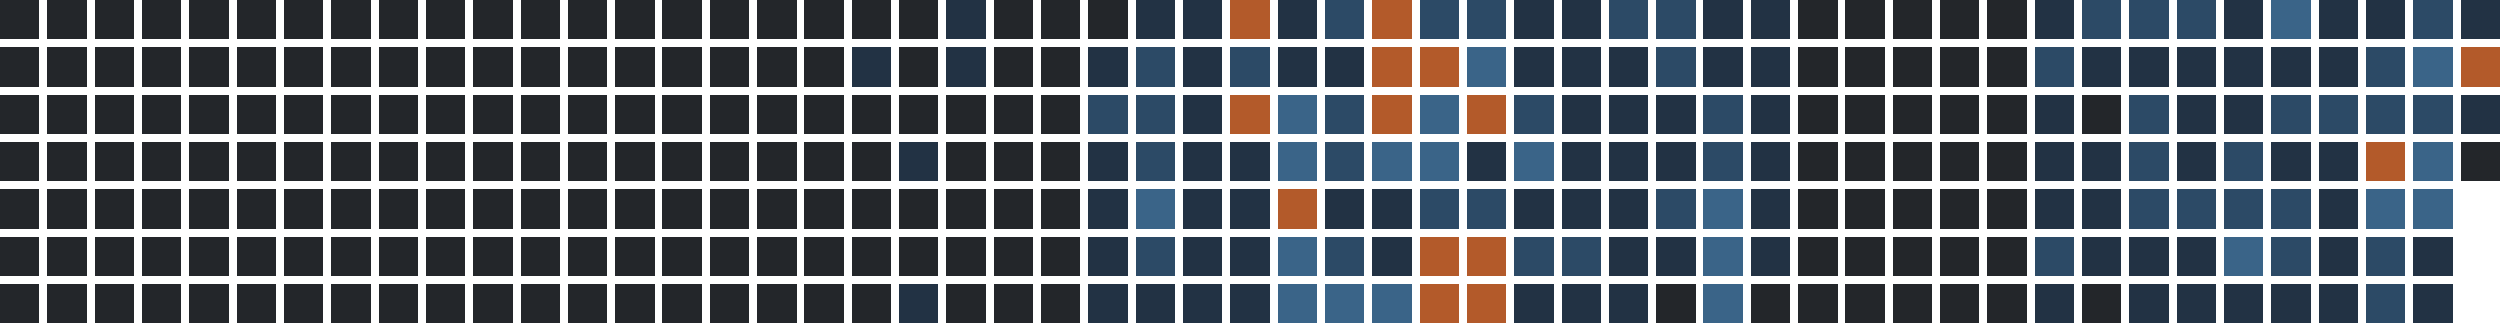
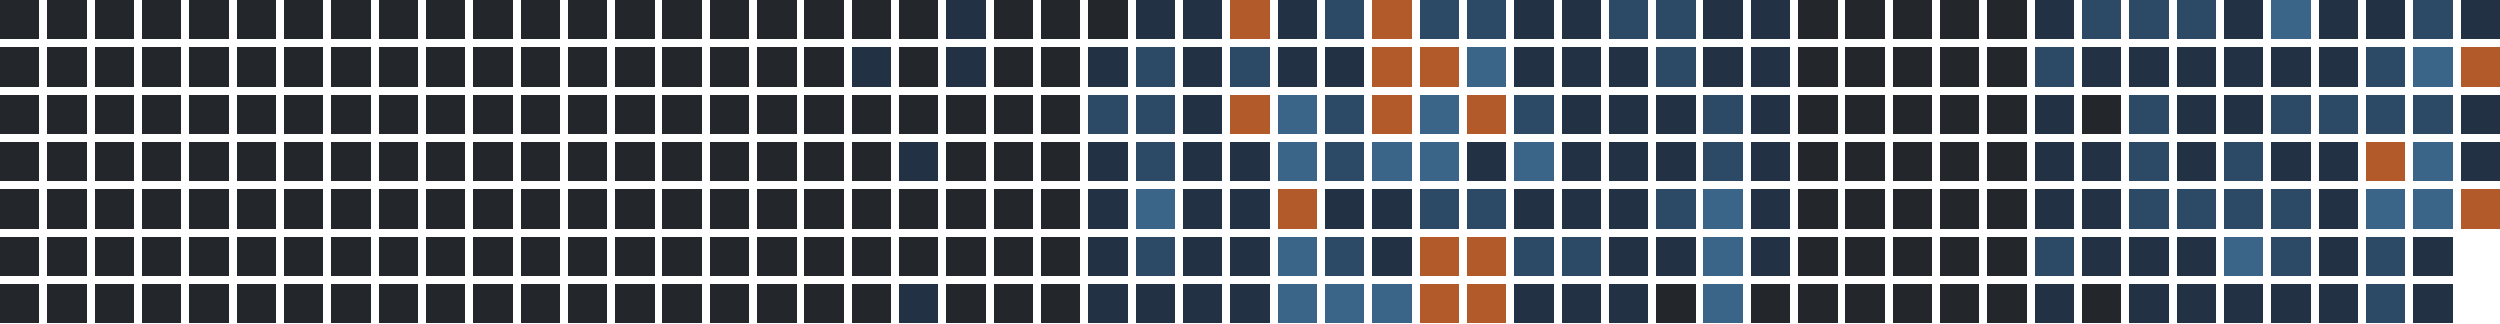
<svg xmlns="http://www.w3.org/2000/svg" version="1.1" width="634.0" height="82.0" viewBox="27.0 20.0 634.0 82.0">
  <rect style="fill:#23262a;shape-rendering:crispedges" data-score="0" data-date="2025-06-08" x="27" y="20" width="10" height="10" />
  <rect style="fill:#23262a;shape-rendering:crispedges" data-score="0" data-date="2025-06-15" x="39" y="20" width="10" height="10" />
  <rect style="fill:#23262a;shape-rendering:crispedges" data-score="0" data-date="2025-06-22" x="51" y="20" width="10" height="10" />
  <rect style="fill:#23262a;shape-rendering:crispedges" data-score="0" data-date="2025-06-29" x="63" y="20" width="10" height="10" />
  <rect style="fill:#23262a;shape-rendering:crispedges" data-score="0" data-date="2025-07-06" x="75" y="20" width="10" height="10" />
  <rect style="fill:#23262a;shape-rendering:crispedges" data-score="0" data-date="2025-07-13" x="87" y="20" width="10" height="10" />
  <rect style="fill:#23262a;shape-rendering:crispedges" data-score="0" data-date="2025-07-20" x="99" y="20" width="10" height="10" />
  <rect style="fill:#23262a;shape-rendering:crispedges" data-score="0" data-date="2025-07-27" x="111" y="20" width="10" height="10" />
  <rect style="fill:#23262a;shape-rendering:crispedges" data-score="0" data-date="2025-08-03" x="123" y="20" width="10" height="10" />
  <rect style="fill:#23262a;shape-rendering:crispedges" data-score="0" data-date="2025-08-10" x="135" y="20" width="10" height="10" />
  <rect style="fill:#23262a;shape-rendering:crispedges" data-score="0" data-date="2025-08-17" x="147" y="20" width="10" height="10" />
  <rect style="fill:#23262a;shape-rendering:crispedges" data-score="0" data-date="2025-08-24" x="159" y="20" width="10" height="10" />
  <rect style="fill:#23262a;shape-rendering:crispedges" data-score="0" data-date="2025-08-31" x="171" y="20" width="10" height="10" />
  <rect style="fill:#23262a;shape-rendering:crispedges" data-score="0" data-date="2025-09-07" x="183" y="20" width="10" height="10" />
  <rect style="fill:#23262a;shape-rendering:crispedges" data-score="0" data-date="2025-09-14" x="195" y="20" width="10" height="10" />
  <rect style="fill:#23262a;shape-rendering:crispedges" data-score="0" data-date="2025-09-21" x="207" y="20" width="10" height="10" />
  <rect style="fill:#23262a;shape-rendering:crispedges" data-score="0" data-date="2025-09-28" x="219" y="20" width="10" height="10" />
  <rect style="fill:#23262a;shape-rendering:crispedges" data-score="0" data-date="2025-10-05" x="231" y="20" width="10" height="10" />
  <rect style="fill:#23262a;shape-rendering:crispedges" data-score="0" data-date="2025-10-12" x="243" y="20" width="10" height="10" />
  <rect style="fill:#23262a;shape-rendering:crispedges" data-score="0" data-date="2025-10-19" x="255" y="20" width="10" height="10" />
  <rect style="fill:#223244;shape-rendering:crispedges" data-score="1" data-date="2025-10-26" x="267" y="20" width="10" height="10" />
  <rect style="fill:#23262a;shape-rendering:crispedges" data-score="0" data-date="2025-11-02" x="279" y="20" width="10" height="10" />
  <rect style="fill:#23262a;shape-rendering:crispedges" data-score="0" data-date="2025-11-09" x="291" y="20" width="10" height="10" />
  <rect style="fill:#23262a;shape-rendering:crispedges" data-score="0" data-date="2025-11-16" x="303" y="20" width="10" height="10" />
  <rect style="fill:#223244;shape-rendering:crispedges" data-score="1" data-date="2025-11-23" x="315" y="20" width="10" height="10" />
  <rect style="fill:#223244;shape-rendering:crispedges" data-score="1" data-date="2025-11-30" x="327" y="20" width="10" height="10" />
  <rect style="fill:#b35a2a;shape-rendering:crispedges" data-score="4" data-date="2025-12-07" x="339" y="20" width="10" height="10" />
  <rect style="fill:#223244;shape-rendering:crispedges" data-score="1" data-date="2025-12-14" x="351" y="20" width="10" height="10" />
  <rect style="fill:#2c4a66;shape-rendering:crispedges" data-score="2" data-date="2025-12-21" x="363" y="20" width="10" height="10" />
  <rect style="fill:#b35a2a;shape-rendering:crispedges" data-score="4" data-date="2025-12-28" x="375" y="20" width="10" height="10" />
  <rect style="fill:#2c4a66;shape-rendering:crispedges" data-score="2" data-date="2026-01-04" x="387" y="20" width="10" height="10" />
  <rect style="fill:#2c4a66;shape-rendering:crispedges" data-score="2" data-date="2026-01-11" x="399" y="20" width="10" height="10" />
  <rect style="fill:#223244;shape-rendering:crispedges" data-score="1" data-date="2026-01-18" x="411" y="20" width="10" height="10" />
  <rect style="fill:#223244;shape-rendering:crispedges" data-score="1" data-date="2026-01-25" x="423" y="20" width="10" height="10" />
  <rect style="fill:#2c4a66;shape-rendering:crispedges" data-score="2" data-date="2026-02-01" x="435" y="20" width="10" height="10" />
  <rect style="fill:#2c4a66;shape-rendering:crispedges" data-score="2" data-date="2026-02-08" x="447" y="20" width="10" height="10" />
  <rect style="fill:#223244;shape-rendering:crispedges" data-score="1" data-date="2026-02-15" x="459" y="20" width="10" height="10" />
  <rect style="fill:#223244;shape-rendering:crispedges" data-score="1" data-date="2026-02-22" x="471" y="20" width="10" height="10" />
  <rect style="fill:#23262a;shape-rendering:crispedges" data-score="0" data-date="2026-03-01" x="483" y="20" width="10" height="10" />
  <rect style="fill:#23262a;shape-rendering:crispedges" data-score="0" data-date="2026-03-08" x="495" y="20" width="10" height="10" />
  <rect style="fill:#23262a;shape-rendering:crispedges" data-score="0" data-date="2026-03-15" x="507" y="20" width="10" height="10" />
  <rect style="fill:#23262a;shape-rendering:crispedges" data-score="0" data-date="2026-03-22" x="519" y="20" width="10" height="10" />
  <rect style="fill:#23262a;shape-rendering:crispedges" data-score="0" data-date="2026-03-29" x="531" y="20" width="10" height="10" />
  <rect style="fill:#223244;shape-rendering:crispedges" data-score="1" data-date="2026-04-05" x="543" y="20" width="10" height="10" />
  <rect style="fill:#2c4a66;shape-rendering:crispedges" data-score="2" data-date="2026-04-12" x="555" y="20" width="10" height="10" />
  <rect style="fill:#2c4a66;shape-rendering:crispedges" data-score="2" data-date="2026-04-19" x="567" y="20" width="10" height="10" />
  <rect style="fill:#2c4a66;shape-rendering:crispedges" data-score="2" data-date="2026-04-26" x="579" y="20" width="10" height="10" />
  <rect style="fill:#223244;shape-rendering:crispedges" data-score="1" data-date="2026-05-03" x="591" y="20" width="10" height="10" />
  <rect style="fill:#3a6488;shape-rendering:crispedges" data-score="3" data-date="2026-05-10" x="603" y="20" width="10" height="10" />
  <rect style="fill:#223244;shape-rendering:crispedges" data-score="1" data-date="2026-05-17" x="615" y="20" width="10" height="10" />
  <rect style="fill:#223244;shape-rendering:crispedges" data-score="1" data-date="2026-05-24" x="627" y="20" width="10" height="10" />
  <rect style="fill:#2c4a66;shape-rendering:crispedges" data-score="2" data-date="2026-05-31" x="639" y="20" width="10" height="10" />
  <rect style="fill:#223244;shape-rendering:crispedges" data-score="1" data-date="2026-06-07" x="651" y="20" width="10" height="10" />
  <rect style="fill:#23262a;shape-rendering:crispedges" data-score="0" data-date="2025-06-09" x="27" y="32" width="10" height="10" />
  <rect style="fill:#23262a;shape-rendering:crispedges" data-score="0" data-date="2025-06-16" x="39" y="32" width="10" height="10" />
  <rect style="fill:#23262a;shape-rendering:crispedges" data-score="0" data-date="2025-06-23" x="51" y="32" width="10" height="10" />
  <rect style="fill:#23262a;shape-rendering:crispedges" data-score="0" data-date="2025-06-30" x="63" y="32" width="10" height="10" />
  <rect style="fill:#23262a;shape-rendering:crispedges" data-score="0" data-date="2025-07-07" x="75" y="32" width="10" height="10" />
  <rect style="fill:#23262a;shape-rendering:crispedges" data-score="0" data-date="2025-07-14" x="87" y="32" width="10" height="10" />
  <rect style="fill:#23262a;shape-rendering:crispedges" data-score="0" data-date="2025-07-21" x="99" y="32" width="10" height="10" />
  <rect style="fill:#23262a;shape-rendering:crispedges" data-score="0" data-date="2025-07-28" x="111" y="32" width="10" height="10" />
  <rect style="fill:#23262a;shape-rendering:crispedges" data-score="0" data-date="2025-08-04" x="123" y="32" width="10" height="10" />
  <rect style="fill:#23262a;shape-rendering:crispedges" data-score="0" data-date="2025-08-11" x="135" y="32" width="10" height="10" />
  <rect style="fill:#23262a;shape-rendering:crispedges" data-score="0" data-date="2025-08-18" x="147" y="32" width="10" height="10" />
  <rect style="fill:#23262a;shape-rendering:crispedges" data-score="0" data-date="2025-08-25" x="159" y="32" width="10" height="10" />
  <rect style="fill:#23262a;shape-rendering:crispedges" data-score="0" data-date="2025-09-01" x="171" y="32" width="10" height="10" />
  <rect style="fill:#23262a;shape-rendering:crispedges" data-score="0" data-date="2025-09-08" x="183" y="32" width="10" height="10" />
  <rect style="fill:#23262a;shape-rendering:crispedges" data-score="0" data-date="2025-09-15" x="195" y="32" width="10" height="10" />
  <rect style="fill:#23262a;shape-rendering:crispedges" data-score="0" data-date="2025-09-22" x="207" y="32" width="10" height="10" />
  <rect style="fill:#23262a;shape-rendering:crispedges" data-score="0" data-date="2025-09-29" x="219" y="32" width="10" height="10" />
  <rect style="fill:#23262a;shape-rendering:crispedges" data-score="0" data-date="2025-10-06" x="231" y="32" width="10" height="10" />
  <rect style="fill:#223244;shape-rendering:crispedges" data-score="1" data-date="2025-10-13" x="243" y="32" width="10" height="10" />
  <rect style="fill:#23262a;shape-rendering:crispedges" data-score="0" data-date="2025-10-20" x="255" y="32" width="10" height="10" />
  <rect style="fill:#223244;shape-rendering:crispedges" data-score="1" data-date="2025-10-27" x="267" y="32" width="10" height="10" />
  <rect style="fill:#23262a;shape-rendering:crispedges" data-score="0" data-date="2025-11-03" x="279" y="32" width="10" height="10" />
  <rect style="fill:#23262a;shape-rendering:crispedges" data-score="0" data-date="2025-11-10" x="291" y="32" width="10" height="10" />
  <rect style="fill:#223244;shape-rendering:crispedges" data-score="1" data-date="2025-11-17" x="303" y="32" width="10" height="10" />
  <rect style="fill:#2c4a66;shape-rendering:crispedges" data-score="2" data-date="2025-11-24" x="315" y="32" width="10" height="10" />
  <rect style="fill:#223244;shape-rendering:crispedges" data-score="1" data-date="2025-12-01" x="327" y="32" width="10" height="10" />
  <rect style="fill:#2c4a66;shape-rendering:crispedges" data-score="2" data-date="2025-12-08" x="339" y="32" width="10" height="10" />
  <rect style="fill:#223244;shape-rendering:crispedges" data-score="1" data-date="2025-12-15" x="351" y="32" width="10" height="10" />
  <rect style="fill:#223244;shape-rendering:crispedges" data-score="1" data-date="2025-12-22" x="363" y="32" width="10" height="10" />
  <rect style="fill:#b35a2a;shape-rendering:crispedges" data-score="4" data-date="2025-12-29" x="375" y="32" width="10" height="10" />
  <rect style="fill:#b35a2a;shape-rendering:crispedges" data-score="4" data-date="2026-01-05" x="387" y="32" width="10" height="10" />
  <rect style="fill:#3a6488;shape-rendering:crispedges" data-score="3" data-date="2026-01-12" x="399" y="32" width="10" height="10" />
  <rect style="fill:#223244;shape-rendering:crispedges" data-score="1" data-date="2026-01-19" x="411" y="32" width="10" height="10" />
  <rect style="fill:#223244;shape-rendering:crispedges" data-score="1" data-date="2026-01-26" x="423" y="32" width="10" height="10" />
  <rect style="fill:#223244;shape-rendering:crispedges" data-score="1" data-date="2026-02-02" x="435" y="32" width="10" height="10" />
  <rect style="fill:#2c4a66;shape-rendering:crispedges" data-score="2" data-date="2026-02-09" x="447" y="32" width="10" height="10" />
  <rect style="fill:#223244;shape-rendering:crispedges" data-score="1" data-date="2026-02-16" x="459" y="32" width="10" height="10" />
  <rect style="fill:#223244;shape-rendering:crispedges" data-score="1" data-date="2026-02-23" x="471" y="32" width="10" height="10" />
  <rect style="fill:#23262a;shape-rendering:crispedges" data-score="0" data-date="2026-03-02" x="483" y="32" width="10" height="10" />
  <rect style="fill:#23262a;shape-rendering:crispedges" data-score="0" data-date="2026-03-09" x="495" y="32" width="10" height="10" />
  <rect style="fill:#23262a;shape-rendering:crispedges" data-score="0" data-date="2026-03-16" x="507" y="32" width="10" height="10" />
  <rect style="fill:#23262a;shape-rendering:crispedges" data-score="0" data-date="2026-03-23" x="519" y="32" width="10" height="10" />
  <rect style="fill:#23262a;shape-rendering:crispedges" data-score="0" data-date="2026-03-30" x="531" y="32" width="10" height="10" />
  <rect style="fill:#2c4a66;shape-rendering:crispedges" data-score="2" data-date="2026-04-06" x="543" y="32" width="10" height="10" />
  <rect style="fill:#223244;shape-rendering:crispedges" data-score="1" data-date="2026-04-13" x="555" y="32" width="10" height="10" />
  <rect style="fill:#223244;shape-rendering:crispedges" data-score="1" data-date="2026-04-20" x="567" y="32" width="10" height="10" />
  <rect style="fill:#223244;shape-rendering:crispedges" data-score="1" data-date="2026-04-27" x="579" y="32" width="10" height="10" />
  <rect style="fill:#223244;shape-rendering:crispedges" data-score="1" data-date="2026-05-04" x="591" y="32" width="10" height="10" />
  <rect style="fill:#223244;shape-rendering:crispedges" data-score="1" data-date="2026-05-11" x="603" y="32" width="10" height="10" />
  <rect style="fill:#223244;shape-rendering:crispedges" data-score="1" data-date="2026-05-18" x="615" y="32" width="10" height="10" />
  <rect style="fill:#2c4a66;shape-rendering:crispedges" data-score="2" data-date="2026-05-25" x="627" y="32" width="10" height="10" />
  <rect style="fill:#3a6488;shape-rendering:crispedges" data-score="3" data-date="2026-06-01" x="639" y="32" width="10" height="10" />
  <rect style="fill:#b35a2a;shape-rendering:crispedges" data-score="4" data-date="2026-06-08" x="651" y="32" width="10" height="10" />
  <rect style="fill:#23262a;shape-rendering:crispedges" data-score="0" data-date="2025-06-10" x="27" y="44" width="10" height="10" />
  <rect style="fill:#23262a;shape-rendering:crispedges" data-score="0" data-date="2025-06-17" x="39" y="44" width="10" height="10" />
  <rect style="fill:#23262a;shape-rendering:crispedges" data-score="0" data-date="2025-06-24" x="51" y="44" width="10" height="10" />
  <rect style="fill:#23262a;shape-rendering:crispedges" data-score="0" data-date="2025-07-01" x="63" y="44" width="10" height="10" />
  <rect style="fill:#23262a;shape-rendering:crispedges" data-score="0" data-date="2025-07-08" x="75" y="44" width="10" height="10" />
  <rect style="fill:#23262a;shape-rendering:crispedges" data-score="0" data-date="2025-07-15" x="87" y="44" width="10" height="10" />
  <rect style="fill:#23262a;shape-rendering:crispedges" data-score="0" data-date="2025-07-22" x="99" y="44" width="10" height="10" />
  <rect style="fill:#23262a;shape-rendering:crispedges" data-score="0" data-date="2025-07-29" x="111" y="44" width="10" height="10" />
  <rect style="fill:#23262a;shape-rendering:crispedges" data-score="0" data-date="2025-08-05" x="123" y="44" width="10" height="10" />
  <rect style="fill:#23262a;shape-rendering:crispedges" data-score="0" data-date="2025-08-12" x="135" y="44" width="10" height="10" />
  <rect style="fill:#23262a;shape-rendering:crispedges" data-score="0" data-date="2025-08-19" x="147" y="44" width="10" height="10" />
  <rect style="fill:#23262a;shape-rendering:crispedges" data-score="0" data-date="2025-08-26" x="159" y="44" width="10" height="10" />
  <rect style="fill:#23262a;shape-rendering:crispedges" data-score="0" data-date="2025-09-02" x="171" y="44" width="10" height="10" />
  <rect style="fill:#23262a;shape-rendering:crispedges" data-score="0" data-date="2025-09-09" x="183" y="44" width="10" height="10" />
  <rect style="fill:#23262a;shape-rendering:crispedges" data-score="0" data-date="2025-09-16" x="195" y="44" width="10" height="10" />
  <rect style="fill:#23262a;shape-rendering:crispedges" data-score="0" data-date="2025-09-23" x="207" y="44" width="10" height="10" />
  <rect style="fill:#23262a;shape-rendering:crispedges" data-score="0" data-date="2025-09-30" x="219" y="44" width="10" height="10" />
  <rect style="fill:#23262a;shape-rendering:crispedges" data-score="0" data-date="2025-10-07" x="231" y="44" width="10" height="10" />
  <rect style="fill:#23262a;shape-rendering:crispedges" data-score="0" data-date="2025-10-14" x="243" y="44" width="10" height="10" />
  <rect style="fill:#23262a;shape-rendering:crispedges" data-score="0" data-date="2025-10-21" x="255" y="44" width="10" height="10" />
  <rect style="fill:#23262a;shape-rendering:crispedges" data-score="0" data-date="2025-10-28" x="267" y="44" width="10" height="10" />
  <rect style="fill:#23262a;shape-rendering:crispedges" data-score="0" data-date="2025-11-04" x="279" y="44" width="10" height="10" />
  <rect style="fill:#23262a;shape-rendering:crispedges" data-score="0" data-date="2025-11-11" x="291" y="44" width="10" height="10" />
  <rect style="fill:#2c4a66;shape-rendering:crispedges" data-score="2" data-date="2025-11-18" x="303" y="44" width="10" height="10" />
  <rect style="fill:#2c4a66;shape-rendering:crispedges" data-score="2" data-date="2025-11-25" x="315" y="44" width="10" height="10" />
  <rect style="fill:#223244;shape-rendering:crispedges" data-score="1" data-date="2025-12-02" x="327" y="44" width="10" height="10" />
  <rect style="fill:#b35a2a;shape-rendering:crispedges" data-score="4" data-date="2025-12-09" x="339" y="44" width="10" height="10" />
  <rect style="fill:#3a6488;shape-rendering:crispedges" data-score="3" data-date="2025-12-16" x="351" y="44" width="10" height="10" />
  <rect style="fill:#2c4a66;shape-rendering:crispedges" data-score="2" data-date="2025-12-23" x="363" y="44" width="10" height="10" />
  <rect style="fill:#b35a2a;shape-rendering:crispedges" data-score="4" data-date="2025-12-30" x="375" y="44" width="10" height="10" />
  <rect style="fill:#3a6488;shape-rendering:crispedges" data-score="3" data-date="2026-01-06" x="387" y="44" width="10" height="10" />
  <rect style="fill:#b35a2a;shape-rendering:crispedges" data-score="4" data-date="2026-01-13" x="399" y="44" width="10" height="10" />
  <rect style="fill:#2c4a66;shape-rendering:crispedges" data-score="2" data-date="2026-01-20" x="411" y="44" width="10" height="10" />
  <rect style="fill:#223244;shape-rendering:crispedges" data-score="1" data-date="2026-01-27" x="423" y="44" width="10" height="10" />
  <rect style="fill:#223244;shape-rendering:crispedges" data-score="1" data-date="2026-02-03" x="435" y="44" width="10" height="10" />
  <rect style="fill:#223244;shape-rendering:crispedges" data-score="1" data-date="2026-02-10" x="447" y="44" width="10" height="10" />
  <rect style="fill:#2c4a66;shape-rendering:crispedges" data-score="2" data-date="2026-02-17" x="459" y="44" width="10" height="10" />
  <rect style="fill:#223244;shape-rendering:crispedges" data-score="1" data-date="2026-02-24" x="471" y="44" width="10" height="10" />
  <rect style="fill:#23262a;shape-rendering:crispedges" data-score="0" data-date="2026-03-03" x="483" y="44" width="10" height="10" />
  <rect style="fill:#23262a;shape-rendering:crispedges" data-score="0" data-date="2026-03-10" x="495" y="44" width="10" height="10" />
  <rect style="fill:#23262a;shape-rendering:crispedges" data-score="0" data-date="2026-03-17" x="507" y="44" width="10" height="10" />
  <rect style="fill:#23262a;shape-rendering:crispedges" data-score="0" data-date="2026-03-24" x="519" y="44" width="10" height="10" />
  <rect style="fill:#23262a;shape-rendering:crispedges" data-score="0" data-date="2026-03-31" x="531" y="44" width="10" height="10" />
  <rect style="fill:#223244;shape-rendering:crispedges" data-score="1" data-date="2026-04-07" x="543" y="44" width="10" height="10" />
  <rect style="fill:#23262a;shape-rendering:crispedges" data-score="0" data-date="2026-04-14" x="555" y="44" width="10" height="10" />
  <rect style="fill:#2c4a66;shape-rendering:crispedges" data-score="2" data-date="2026-04-21" x="567" y="44" width="10" height="10" />
  <rect style="fill:#223244;shape-rendering:crispedges" data-score="1" data-date="2026-04-28" x="579" y="44" width="10" height="10" />
  <rect style="fill:#223244;shape-rendering:crispedges" data-score="1" data-date="2026-05-05" x="591" y="44" width="10" height="10" />
  <rect style="fill:#2c4a66;shape-rendering:crispedges" data-score="2" data-date="2026-05-12" x="603" y="44" width="10" height="10" />
  <rect style="fill:#2c4a66;shape-rendering:crispedges" data-score="2" data-date="2026-05-19" x="615" y="44" width="10" height="10" />
  <rect style="fill:#2c4a66;shape-rendering:crispedges" data-score="2" data-date="2026-05-26" x="627" y="44" width="10" height="10" />
  <rect style="fill:#2c4a66;shape-rendering:crispedges" data-score="2" data-date="2026-06-02" x="639" y="44" width="10" height="10" />
  <rect style="fill:#223244;shape-rendering:crispedges" data-score="1" data-date="2026-06-09" x="651" y="44" width="10" height="10" />
  <rect style="fill:#23262a;shape-rendering:crispedges" data-score="0" data-date="2025-06-11" x="27" y="56" width="10" height="10" />
  <rect style="fill:#23262a;shape-rendering:crispedges" data-score="0" data-date="2025-06-18" x="39" y="56" width="10" height="10" />
  <rect style="fill:#23262a;shape-rendering:crispedges" data-score="0" data-date="2025-06-25" x="51" y="56" width="10" height="10" />
  <rect style="fill:#23262a;shape-rendering:crispedges" data-score="0" data-date="2025-07-02" x="63" y="56" width="10" height="10" />
  <rect style="fill:#23262a;shape-rendering:crispedges" data-score="0" data-date="2025-07-09" x="75" y="56" width="10" height="10" />
  <rect style="fill:#23262a;shape-rendering:crispedges" data-score="0" data-date="2025-07-16" x="87" y="56" width="10" height="10" />
  <rect style="fill:#23262a;shape-rendering:crispedges" data-score="0" data-date="2025-07-23" x="99" y="56" width="10" height="10" />
  <rect style="fill:#23262a;shape-rendering:crispedges" data-score="0" data-date="2025-07-30" x="111" y="56" width="10" height="10" />
  <rect style="fill:#23262a;shape-rendering:crispedges" data-score="0" data-date="2025-08-06" x="123" y="56" width="10" height="10" />
  <rect style="fill:#23262a;shape-rendering:crispedges" data-score="0" data-date="2025-08-13" x="135" y="56" width="10" height="10" />
  <rect style="fill:#23262a;shape-rendering:crispedges" data-score="0" data-date="2025-08-20" x="147" y="56" width="10" height="10" />
  <rect style="fill:#23262a;shape-rendering:crispedges" data-score="0" data-date="2025-08-27" x="159" y="56" width="10" height="10" />
  <rect style="fill:#23262a;shape-rendering:crispedges" data-score="0" data-date="2025-09-03" x="171" y="56" width="10" height="10" />
  <rect style="fill:#23262a;shape-rendering:crispedges" data-score="0" data-date="2025-09-10" x="183" y="56" width="10" height="10" />
  <rect style="fill:#23262a;shape-rendering:crispedges" data-score="0" data-date="2025-09-17" x="195" y="56" width="10" height="10" />
  <rect style="fill:#23262a;shape-rendering:crispedges" data-score="0" data-date="2025-09-24" x="207" y="56" width="10" height="10" />
  <rect style="fill:#23262a;shape-rendering:crispedges" data-score="0" data-date="2025-10-01" x="219" y="56" width="10" height="10" />
  <rect style="fill:#23262a;shape-rendering:crispedges" data-score="0" data-date="2025-10-08" x="231" y="56" width="10" height="10" />
  <rect style="fill:#23262a;shape-rendering:crispedges" data-score="0" data-date="2025-10-15" x="243" y="56" width="10" height="10" />
  <rect style="fill:#223244;shape-rendering:crispedges" data-score="1" data-date="2025-10-22" x="255" y="56" width="10" height="10" />
  <rect style="fill:#23262a;shape-rendering:crispedges" data-score="0" data-date="2025-10-29" x="267" y="56" width="10" height="10" />
  <rect style="fill:#23262a;shape-rendering:crispedges" data-score="0" data-date="2025-11-05" x="279" y="56" width="10" height="10" />
  <rect style="fill:#23262a;shape-rendering:crispedges" data-score="0" data-date="2025-11-12" x="291" y="56" width="10" height="10" />
  <rect style="fill:#223244;shape-rendering:crispedges" data-score="1" data-date="2025-11-19" x="303" y="56" width="10" height="10" />
  <rect style="fill:#2c4a66;shape-rendering:crispedges" data-score="2" data-date="2025-11-26" x="315" y="56" width="10" height="10" />
  <rect style="fill:#223244;shape-rendering:crispedges" data-score="1" data-date="2025-12-03" x="327" y="56" width="10" height="10" />
  <rect style="fill:#223244;shape-rendering:crispedges" data-score="1" data-date="2025-12-10" x="339" y="56" width="10" height="10" />
  <rect style="fill:#3a6488;shape-rendering:crispedges" data-score="3" data-date="2025-12-17" x="351" y="56" width="10" height="10" />
  <rect style="fill:#2c4a66;shape-rendering:crispedges" data-score="2" data-date="2025-12-24" x="363" y="56" width="10" height="10" />
  <rect style="fill:#3a6488;shape-rendering:crispedges" data-score="3" data-date="2025-12-31" x="375" y="56" width="10" height="10" />
  <rect style="fill:#3a6488;shape-rendering:crispedges" data-score="3" data-date="2026-01-07" x="387" y="56" width="10" height="10" />
  <rect style="fill:#223244;shape-rendering:crispedges" data-score="1" data-date="2026-01-14" x="399" y="56" width="10" height="10" />
  <rect style="fill:#3a6488;shape-rendering:crispedges" data-score="3" data-date="2026-01-21" x="411" y="56" width="10" height="10" />
  <rect style="fill:#223244;shape-rendering:crispedges" data-score="1" data-date="2026-01-28" x="423" y="56" width="10" height="10" />
  <rect style="fill:#223244;shape-rendering:crispedges" data-score="1" data-date="2026-02-04" x="435" y="56" width="10" height="10" />
  <rect style="fill:#223244;shape-rendering:crispedges" data-score="1" data-date="2026-02-11" x="447" y="56" width="10" height="10" />
  <rect style="fill:#2c4a66;shape-rendering:crispedges" data-score="2" data-date="2026-02-18" x="459" y="56" width="10" height="10" />
  <rect style="fill:#223244;shape-rendering:crispedges" data-score="1" data-date="2026-02-25" x="471" y="56" width="10" height="10" />
  <rect style="fill:#23262a;shape-rendering:crispedges" data-score="0" data-date="2026-03-04" x="483" y="56" width="10" height="10" />
  <rect style="fill:#23262a;shape-rendering:crispedges" data-score="0" data-date="2026-03-11" x="495" y="56" width="10" height="10" />
  <rect style="fill:#23262a;shape-rendering:crispedges" data-score="0" data-date="2026-03-18" x="507" y="56" width="10" height="10" />
  <rect style="fill:#23262a;shape-rendering:crispedges" data-score="0" data-date="2026-03-25" x="519" y="56" width="10" height="10" />
  <rect style="fill:#23262a;shape-rendering:crispedges" data-score="0" data-date="2026-04-01" x="531" y="56" width="10" height="10" />
  <rect style="fill:#223244;shape-rendering:crispedges" data-score="1" data-date="2026-04-08" x="543" y="56" width="10" height="10" />
  <rect style="fill:#223244;shape-rendering:crispedges" data-score="1" data-date="2026-04-15" x="555" y="56" width="10" height="10" />
  <rect style="fill:#2c4a66;shape-rendering:crispedges" data-score="2" data-date="2026-04-22" x="567" y="56" width="10" height="10" />
  <rect style="fill:#223244;shape-rendering:crispedges" data-score="1" data-date="2026-04-29" x="579" y="56" width="10" height="10" />
  <rect style="fill:#2c4a66;shape-rendering:crispedges" data-score="2" data-date="2026-05-06" x="591" y="56" width="10" height="10" />
  <rect style="fill:#223244;shape-rendering:crispedges" data-score="1" data-date="2026-05-13" x="603" y="56" width="10" height="10" />
  <rect style="fill:#223244;shape-rendering:crispedges" data-score="1" data-date="2026-05-20" x="615" y="56" width="10" height="10" />
  <rect style="fill:#b35a2a;shape-rendering:crispedges" data-score="4" data-date="2026-05-27" x="627" y="56" width="10" height="10" />
  <rect style="fill:#3a6488;shape-rendering:crispedges" data-score="3" data-date="2026-06-03" x="639" y="56" width="10" height="10" />
-   <rect style="fill:#23262a;shape-rendering:crispedges" data-score="0" data-date="2026-06-10" x="651" y="56" width="10" height="10" />
+   <rect style="fill:#223244;shape-rendering:crispedges" data-score="1" data-date="2026-06-10" x="651" y="56" width="10" height="10" />
  <rect style="fill:#23262a;shape-rendering:crispedges" data-score="0" data-date="2025-06-12" x="27" y="68" width="10" height="10" />
  <rect style="fill:#23262a;shape-rendering:crispedges" data-score="0" data-date="2025-06-19" x="39" y="68" width="10" height="10" />
  <rect style="fill:#23262a;shape-rendering:crispedges" data-score="0" data-date="2025-06-26" x="51" y="68" width="10" height="10" />
  <rect style="fill:#23262a;shape-rendering:crispedges" data-score="0" data-date="2025-07-03" x="63" y="68" width="10" height="10" />
  <rect style="fill:#23262a;shape-rendering:crispedges" data-score="0" data-date="2025-07-10" x="75" y="68" width="10" height="10" />
  <rect style="fill:#23262a;shape-rendering:crispedges" data-score="0" data-date="2025-07-17" x="87" y="68" width="10" height="10" />
  <rect style="fill:#23262a;shape-rendering:crispedges" data-score="0" data-date="2025-07-24" x="99" y="68" width="10" height="10" />
  <rect style="fill:#23262a;shape-rendering:crispedges" data-score="0" data-date="2025-07-31" x="111" y="68" width="10" height="10" />
  <rect style="fill:#23262a;shape-rendering:crispedges" data-score="0" data-date="2025-08-07" x="123" y="68" width="10" height="10" />
  <rect style="fill:#23262a;shape-rendering:crispedges" data-score="0" data-date="2025-08-14" x="135" y="68" width="10" height="10" />
  <rect style="fill:#23262a;shape-rendering:crispedges" data-score="0" data-date="2025-08-21" x="147" y="68" width="10" height="10" />
  <rect style="fill:#23262a;shape-rendering:crispedges" data-score="0" data-date="2025-08-28" x="159" y="68" width="10" height="10" />
  <rect style="fill:#23262a;shape-rendering:crispedges" data-score="0" data-date="2025-09-04" x="171" y="68" width="10" height="10" />
  <rect style="fill:#23262a;shape-rendering:crispedges" data-score="0" data-date="2025-09-11" x="183" y="68" width="10" height="10" />
  <rect style="fill:#23262a;shape-rendering:crispedges" data-score="0" data-date="2025-09-18" x="195" y="68" width="10" height="10" />
  <rect style="fill:#23262a;shape-rendering:crispedges" data-score="0" data-date="2025-09-25" x="207" y="68" width="10" height="10" />
  <rect style="fill:#23262a;shape-rendering:crispedges" data-score="0" data-date="2025-10-02" x="219" y="68" width="10" height="10" />
  <rect style="fill:#23262a;shape-rendering:crispedges" data-score="0" data-date="2025-10-09" x="231" y="68" width="10" height="10" />
  <rect style="fill:#23262a;shape-rendering:crispedges" data-score="0" data-date="2025-10-16" x="243" y="68" width="10" height="10" />
  <rect style="fill:#23262a;shape-rendering:crispedges" data-score="0" data-date="2025-10-23" x="255" y="68" width="10" height="10" />
  <rect style="fill:#23262a;shape-rendering:crispedges" data-score="0" data-date="2025-10-30" x="267" y="68" width="10" height="10" />
  <rect style="fill:#23262a;shape-rendering:crispedges" data-score="0" data-date="2025-11-06" x="279" y="68" width="10" height="10" />
  <rect style="fill:#23262a;shape-rendering:crispedges" data-score="0" data-date="2025-11-13" x="291" y="68" width="10" height="10" />
  <rect style="fill:#223244;shape-rendering:crispedges" data-score="1" data-date="2025-11-20" x="303" y="68" width="10" height="10" />
  <rect style="fill:#3a6488;shape-rendering:crispedges" data-score="3" data-date="2025-11-27" x="315" y="68" width="10" height="10" />
  <rect style="fill:#223244;shape-rendering:crispedges" data-score="1" data-date="2025-12-04" x="327" y="68" width="10" height="10" />
  <rect style="fill:#223244;shape-rendering:crispedges" data-score="1" data-date="2025-12-11" x="339" y="68" width="10" height="10" />
  <rect style="fill:#b35a2a;shape-rendering:crispedges" data-score="4" data-date="2025-12-18" x="351" y="68" width="10" height="10" />
  <rect style="fill:#223244;shape-rendering:crispedges" data-score="1" data-date="2025-12-25" x="363" y="68" width="10" height="10" />
  <rect style="fill:#223244;shape-rendering:crispedges" data-score="1" data-date="2026-01-01" x="375" y="68" width="10" height="10" />
  <rect style="fill:#2c4a66;shape-rendering:crispedges" data-score="2" data-date="2026-01-08" x="387" y="68" width="10" height="10" />
  <rect style="fill:#2c4a66;shape-rendering:crispedges" data-score="2" data-date="2026-01-15" x="399" y="68" width="10" height="10" />
  <rect style="fill:#223244;shape-rendering:crispedges" data-score="1" data-date="2026-01-22" x="411" y="68" width="10" height="10" />
  <rect style="fill:#223244;shape-rendering:crispedges" data-score="1" data-date="2026-01-29" x="423" y="68" width="10" height="10" />
  <rect style="fill:#223244;shape-rendering:crispedges" data-score="1" data-date="2026-02-05" x="435" y="68" width="10" height="10" />
  <rect style="fill:#2c4a66;shape-rendering:crispedges" data-score="2" data-date="2026-02-12" x="447" y="68" width="10" height="10" />
  <rect style="fill:#3a6488;shape-rendering:crispedges" data-score="3" data-date="2026-02-19" x="459" y="68" width="10" height="10" />
  <rect style="fill:#223244;shape-rendering:crispedges" data-score="1" data-date="2026-02-26" x="471" y="68" width="10" height="10" />
  <rect style="fill:#23262a;shape-rendering:crispedges" data-score="0" data-date="2026-03-05" x="483" y="68" width="10" height="10" />
  <rect style="fill:#23262a;shape-rendering:crispedges" data-score="0" data-date="2026-03-12" x="495" y="68" width="10" height="10" />
  <rect style="fill:#23262a;shape-rendering:crispedges" data-score="0" data-date="2026-03-19" x="507" y="68" width="10" height="10" />
  <rect style="fill:#23262a;shape-rendering:crispedges" data-score="0" data-date="2026-03-26" x="519" y="68" width="10" height="10" />
  <rect style="fill:#23262a;shape-rendering:crispedges" data-score="0" data-date="2026-04-02" x="531" y="68" width="10" height="10" />
  <rect style="fill:#223244;shape-rendering:crispedges" data-score="1" data-date="2026-04-09" x="543" y="68" width="10" height="10" />
  <rect style="fill:#223244;shape-rendering:crispedges" data-score="1" data-date="2026-04-16" x="555" y="68" width="10" height="10" />
  <rect style="fill:#2c4a66;shape-rendering:crispedges" data-score="2" data-date="2026-04-23" x="567" y="68" width="10" height="10" />
  <rect style="fill:#2c4a66;shape-rendering:crispedges" data-score="2" data-date="2026-04-30" x="579" y="68" width="10" height="10" />
  <rect style="fill:#2c4a66;shape-rendering:crispedges" data-score="2" data-date="2026-05-07" x="591" y="68" width="10" height="10" />
  <rect style="fill:#2c4a66;shape-rendering:crispedges" data-score="2" data-date="2026-05-14" x="603" y="68" width="10" height="10" />
  <rect style="fill:#223244;shape-rendering:crispedges" data-score="1" data-date="2026-05-21" x="615" y="68" width="10" height="10" />
  <rect style="fill:#3a6488;shape-rendering:crispedges" data-score="3" data-date="2026-05-28" x="627" y="68" width="10" height="10" />
  <rect style="fill:#3a6488;shape-rendering:crispedges" data-score="3" data-date="2026-06-04" x="639" y="68" width="10" height="10" />
+   <rect style="fill:#b35a2a;shape-rendering:crispedges" data-score="4" data-date="2026-06-11" x="651" y="68" width="10" height="10" />
  <rect style="fill:#23262a;shape-rendering:crispedges" data-score="0" data-date="2025-06-13" x="27" y="80" width="10" height="10" />
  <rect style="fill:#23262a;shape-rendering:crispedges" data-score="0" data-date="2025-06-20" x="39" y="80" width="10" height="10" />
  <rect style="fill:#23262a;shape-rendering:crispedges" data-score="0" data-date="2025-06-27" x="51" y="80" width="10" height="10" />
  <rect style="fill:#23262a;shape-rendering:crispedges" data-score="0" data-date="2025-07-04" x="63" y="80" width="10" height="10" />
  <rect style="fill:#23262a;shape-rendering:crispedges" data-score="0" data-date="2025-07-11" x="75" y="80" width="10" height="10" />
  <rect style="fill:#23262a;shape-rendering:crispedges" data-score="0" data-date="2025-07-18" x="87" y="80" width="10" height="10" />
  <rect style="fill:#23262a;shape-rendering:crispedges" data-score="0" data-date="2025-07-25" x="99" y="80" width="10" height="10" />
  <rect style="fill:#23262a;shape-rendering:crispedges" data-score="0" data-date="2025-08-01" x="111" y="80" width="10" height="10" />
  <rect style="fill:#23262a;shape-rendering:crispedges" data-score="0" data-date="2025-08-08" x="123" y="80" width="10" height="10" />
  <rect style="fill:#23262a;shape-rendering:crispedges" data-score="0" data-date="2025-08-15" x="135" y="80" width="10" height="10" />
  <rect style="fill:#23262a;shape-rendering:crispedges" data-score="0" data-date="2025-08-22" x="147" y="80" width="10" height="10" />
  <rect style="fill:#23262a;shape-rendering:crispedges" data-score="0" data-date="2025-08-29" x="159" y="80" width="10" height="10" />
  <rect style="fill:#23262a;shape-rendering:crispedges" data-score="0" data-date="2025-09-05" x="171" y="80" width="10" height="10" />
  <rect style="fill:#23262a;shape-rendering:crispedges" data-score="0" data-date="2025-09-12" x="183" y="80" width="10" height="10" />
  <rect style="fill:#23262a;shape-rendering:crispedges" data-score="0" data-date="2025-09-19" x="195" y="80" width="10" height="10" />
  <rect style="fill:#23262a;shape-rendering:crispedges" data-score="0" data-date="2025-09-26" x="207" y="80" width="10" height="10" />
  <rect style="fill:#23262a;shape-rendering:crispedges" data-score="0" data-date="2025-10-03" x="219" y="80" width="10" height="10" />
  <rect style="fill:#23262a;shape-rendering:crispedges" data-score="0" data-date="2025-10-10" x="231" y="80" width="10" height="10" />
  <rect style="fill:#23262a;shape-rendering:crispedges" data-score="0" data-date="2025-10-17" x="243" y="80" width="10" height="10" />
  <rect style="fill:#23262a;shape-rendering:crispedges" data-score="0" data-date="2025-10-24" x="255" y="80" width="10" height="10" />
  <rect style="fill:#23262a;shape-rendering:crispedges" data-score="0" data-date="2025-10-31" x="267" y="80" width="10" height="10" />
  <rect style="fill:#23262a;shape-rendering:crispedges" data-score="0" data-date="2025-11-07" x="279" y="80" width="10" height="10" />
  <rect style="fill:#23262a;shape-rendering:crispedges" data-score="0" data-date="2025-11-14" x="291" y="80" width="10" height="10" />
  <rect style="fill:#223244;shape-rendering:crispedges" data-score="1" data-date="2025-11-21" x="303" y="80" width="10" height="10" />
  <rect style="fill:#2c4a66;shape-rendering:crispedges" data-score="2" data-date="2025-11-28" x="315" y="80" width="10" height="10" />
  <rect style="fill:#223244;shape-rendering:crispedges" data-score="1" data-date="2025-12-05" x="327" y="80" width="10" height="10" />
  <rect style="fill:#223244;shape-rendering:crispedges" data-score="1" data-date="2025-12-12" x="339" y="80" width="10" height="10" />
  <rect style="fill:#3a6488;shape-rendering:crispedges" data-score="3" data-date="2025-12-19" x="351" y="80" width="10" height="10" />
  <rect style="fill:#2c4a66;shape-rendering:crispedges" data-score="2" data-date="2025-12-26" x="363" y="80" width="10" height="10" />
  <rect style="fill:#223244;shape-rendering:crispedges" data-score="1" data-date="2026-01-02" x="375" y="80" width="10" height="10" />
  <rect style="fill:#b35a2a;shape-rendering:crispedges" data-score="4" data-date="2026-01-09" x="387" y="80" width="10" height="10" />
  <rect style="fill:#b35a2a;shape-rendering:crispedges" data-score="4" data-date="2026-01-16" x="399" y="80" width="10" height="10" />
  <rect style="fill:#2c4a66;shape-rendering:crispedges" data-score="2" data-date="2026-01-23" x="411" y="80" width="10" height="10" />
  <rect style="fill:#2c4a66;shape-rendering:crispedges" data-score="2" data-date="2026-01-30" x="423" y="80" width="10" height="10" />
  <rect style="fill:#223244;shape-rendering:crispedges" data-score="1" data-date="2026-02-06" x="435" y="80" width="10" height="10" />
  <rect style="fill:#223244;shape-rendering:crispedges" data-score="1" data-date="2026-02-13" x="447" y="80" width="10" height="10" />
  <rect style="fill:#3a6488;shape-rendering:crispedges" data-score="3" data-date="2026-02-20" x="459" y="80" width="10" height="10" />
  <rect style="fill:#223244;shape-rendering:crispedges" data-score="1" data-date="2026-02-27" x="471" y="80" width="10" height="10" />
  <rect style="fill:#23262a;shape-rendering:crispedges" data-score="0" data-date="2026-03-06" x="483" y="80" width="10" height="10" />
  <rect style="fill:#23262a;shape-rendering:crispedges" data-score="0" data-date="2026-03-13" x="495" y="80" width="10" height="10" />
  <rect style="fill:#23262a;shape-rendering:crispedges" data-score="0" data-date="2026-03-20" x="507" y="80" width="10" height="10" />
  <rect style="fill:#23262a;shape-rendering:crispedges" data-score="0" data-date="2026-03-27" x="519" y="80" width="10" height="10" />
  <rect style="fill:#23262a;shape-rendering:crispedges" data-score="0" data-date="2026-04-03" x="531" y="80" width="10" height="10" />
  <rect style="fill:#2c4a66;shape-rendering:crispedges" data-score="2" data-date="2026-04-10" x="543" y="80" width="10" height="10" />
  <rect style="fill:#223244;shape-rendering:crispedges" data-score="1" data-date="2026-04-17" x="555" y="80" width="10" height="10" />
  <rect style="fill:#223244;shape-rendering:crispedges" data-score="1" data-date="2026-04-24" x="567" y="80" width="10" height="10" />
  <rect style="fill:#223244;shape-rendering:crispedges" data-score="1" data-date="2026-05-01" x="579" y="80" width="10" height="10" />
  <rect style="fill:#3a6488;shape-rendering:crispedges" data-score="3" data-date="2026-05-08" x="591" y="80" width="10" height="10" />
  <rect style="fill:#2c4a66;shape-rendering:crispedges" data-score="2" data-date="2026-05-15" x="603" y="80" width="10" height="10" />
  <rect style="fill:#223244;shape-rendering:crispedges" data-score="1" data-date="2026-05-22" x="615" y="80" width="10" height="10" />
  <rect style="fill:#2c4a66;shape-rendering:crispedges" data-score="2" data-date="2026-05-29" x="627" y="80" width="10" height="10" />
  <rect style="fill:#223244;shape-rendering:crispedges" data-score="1" data-date="2026-06-05" x="639" y="80" width="10" height="10" />
  <rect style="fill:#23262a;shape-rendering:crispedges" data-score="0" data-date="2025-06-14" x="27" y="92" width="10" height="10" />
  <rect style="fill:#23262a;shape-rendering:crispedges" data-score="0" data-date="2025-06-21" x="39" y="92" width="10" height="10" />
  <rect style="fill:#23262a;shape-rendering:crispedges" data-score="0" data-date="2025-06-28" x="51" y="92" width="10" height="10" />
  <rect style="fill:#23262a;shape-rendering:crispedges" data-score="0" data-date="2025-07-05" x="63" y="92" width="10" height="10" />
  <rect style="fill:#23262a;shape-rendering:crispedges" data-score="0" data-date="2025-07-12" x="75" y="92" width="10" height="10" />
  <rect style="fill:#23262a;shape-rendering:crispedges" data-score="0" data-date="2025-07-19" x="87" y="92" width="10" height="10" />
  <rect style="fill:#23262a;shape-rendering:crispedges" data-score="0" data-date="2025-07-26" x="99" y="92" width="10" height="10" />
  <rect style="fill:#23262a;shape-rendering:crispedges" data-score="0" data-date="2025-08-02" x="111" y="92" width="10" height="10" />
  <rect style="fill:#23262a;shape-rendering:crispedges" data-score="0" data-date="2025-08-09" x="123" y="92" width="10" height="10" />
  <rect style="fill:#23262a;shape-rendering:crispedges" data-score="0" data-date="2025-08-16" x="135" y="92" width="10" height="10" />
  <rect style="fill:#23262a;shape-rendering:crispedges" data-score="0" data-date="2025-08-23" x="147" y="92" width="10" height="10" />
  <rect style="fill:#23262a;shape-rendering:crispedges" data-score="0" data-date="2025-08-30" x="159" y="92" width="10" height="10" />
  <rect style="fill:#23262a;shape-rendering:crispedges" data-score="0" data-date="2025-09-06" x="171" y="92" width="10" height="10" />
  <rect style="fill:#23262a;shape-rendering:crispedges" data-score="0" data-date="2025-09-13" x="183" y="92" width="10" height="10" />
  <rect style="fill:#23262a;shape-rendering:crispedges" data-score="0" data-date="2025-09-20" x="195" y="92" width="10" height="10" />
  <rect style="fill:#23262a;shape-rendering:crispedges" data-score="0" data-date="2025-09-27" x="207" y="92" width="10" height="10" />
  <rect style="fill:#23262a;shape-rendering:crispedges" data-score="0" data-date="2025-10-04" x="219" y="92" width="10" height="10" />
  <rect style="fill:#23262a;shape-rendering:crispedges" data-score="0" data-date="2025-10-11" x="231" y="92" width="10" height="10" />
  <rect style="fill:#23262a;shape-rendering:crispedges" data-score="0" data-date="2025-10-18" x="243" y="92" width="10" height="10" />
  <rect style="fill:#223244;shape-rendering:crispedges" data-score="1" data-date="2025-10-25" x="255" y="92" width="10" height="10" />
  <rect style="fill:#23262a;shape-rendering:crispedges" data-score="0" data-date="2025-11-01" x="267" y="92" width="10" height="10" />
  <rect style="fill:#23262a;shape-rendering:crispedges" data-score="0" data-date="2025-11-08" x="279" y="92" width="10" height="10" />
  <rect style="fill:#23262a;shape-rendering:crispedges" data-score="0" data-date="2025-11-15" x="291" y="92" width="10" height="10" />
  <rect style="fill:#223244;shape-rendering:crispedges" data-score="1" data-date="2025-11-22" x="303" y="92" width="10" height="10" />
  <rect style="fill:#223244;shape-rendering:crispedges" data-score="1" data-date="2025-11-29" x="315" y="92" width="10" height="10" />
  <rect style="fill:#223244;shape-rendering:crispedges" data-score="1" data-date="2025-12-06" x="327" y="92" width="10" height="10" />
  <rect style="fill:#223244;shape-rendering:crispedges" data-score="1" data-date="2025-12-13" x="339" y="92" width="10" height="10" />
  <rect style="fill:#3a6488;shape-rendering:crispedges" data-score="3" data-date="2025-12-20" x="351" y="92" width="10" height="10" />
  <rect style="fill:#3a6488;shape-rendering:crispedges" data-score="3" data-date="2025-12-27" x="363" y="92" width="10" height="10" />
  <rect style="fill:#3a6488;shape-rendering:crispedges" data-score="3" data-date="2026-01-03" x="375" y="92" width="10" height="10" />
  <rect style="fill:#b35a2a;shape-rendering:crispedges" data-score="4" data-date="2026-01-10" x="387" y="92" width="10" height="10" />
  <rect style="fill:#b35a2a;shape-rendering:crispedges" data-score="4" data-date="2026-01-17" x="399" y="92" width="10" height="10" />
  <rect style="fill:#223244;shape-rendering:crispedges" data-score="1" data-date="2026-01-24" x="411" y="92" width="10" height="10" />
  <rect style="fill:#223244;shape-rendering:crispedges" data-score="1" data-date="2026-01-31" x="423" y="92" width="10" height="10" />
  <rect style="fill:#223244;shape-rendering:crispedges" data-score="1" data-date="2026-02-07" x="435" y="92" width="10" height="10" />
  <rect style="fill:#23262a;shape-rendering:crispedges" data-score="0" data-date="2026-02-14" x="447" y="92" width="10" height="10" />
  <rect style="fill:#3a6488;shape-rendering:crispedges" data-score="3" data-date="2026-02-21" x="459" y="92" width="10" height="10" />
  <rect style="fill:#23262a;shape-rendering:crispedges" data-score="0" data-date="2026-02-28" x="471" y="92" width="10" height="10" />
  <rect style="fill:#23262a;shape-rendering:crispedges" data-score="0" data-date="2026-03-07" x="483" y="92" width="10" height="10" />
  <rect style="fill:#23262a;shape-rendering:crispedges" data-score="0" data-date="2026-03-14" x="495" y="92" width="10" height="10" />
  <rect style="fill:#23262a;shape-rendering:crispedges" data-score="0" data-date="2026-03-21" x="507" y="92" width="10" height="10" />
  <rect style="fill:#23262a;shape-rendering:crispedges" data-score="0" data-date="2026-03-28" x="519" y="92" width="10" height="10" />
  <rect style="fill:#23262a;shape-rendering:crispedges" data-score="0" data-date="2026-04-04" x="531" y="92" width="10" height="10" />
  <rect style="fill:#223244;shape-rendering:crispedges" data-score="1" data-date="2026-04-11" x="543" y="92" width="10" height="10" />
  <rect style="fill:#23262a;shape-rendering:crispedges" data-score="0" data-date="2026-04-18" x="555" y="92" width="10" height="10" />
  <rect style="fill:#223244;shape-rendering:crispedges" data-score="1" data-date="2026-04-25" x="567" y="92" width="10" height="10" />
  <rect style="fill:#223244;shape-rendering:crispedges" data-score="1" data-date="2026-05-02" x="579" y="92" width="10" height="10" />
  <rect style="fill:#223244;shape-rendering:crispedges" data-score="1" data-date="2026-05-09" x="591" y="92" width="10" height="10" />
  <rect style="fill:#223244;shape-rendering:crispedges" data-score="1" data-date="2026-05-16" x="603" y="92" width="10" height="10" />
  <rect style="fill:#223244;shape-rendering:crispedges" data-score="1" data-date="2026-05-23" x="615" y="92" width="10" height="10" />
  <rect style="fill:#2c4a66;shape-rendering:crispedges" data-score="2" data-date="2026-05-30" x="627" y="92" width="10" height="10" />
  <rect style="fill:#223244;shape-rendering:crispedges" data-score="1" data-date="2026-06-06" x="639" y="92" width="10" height="10" />
</svg>
